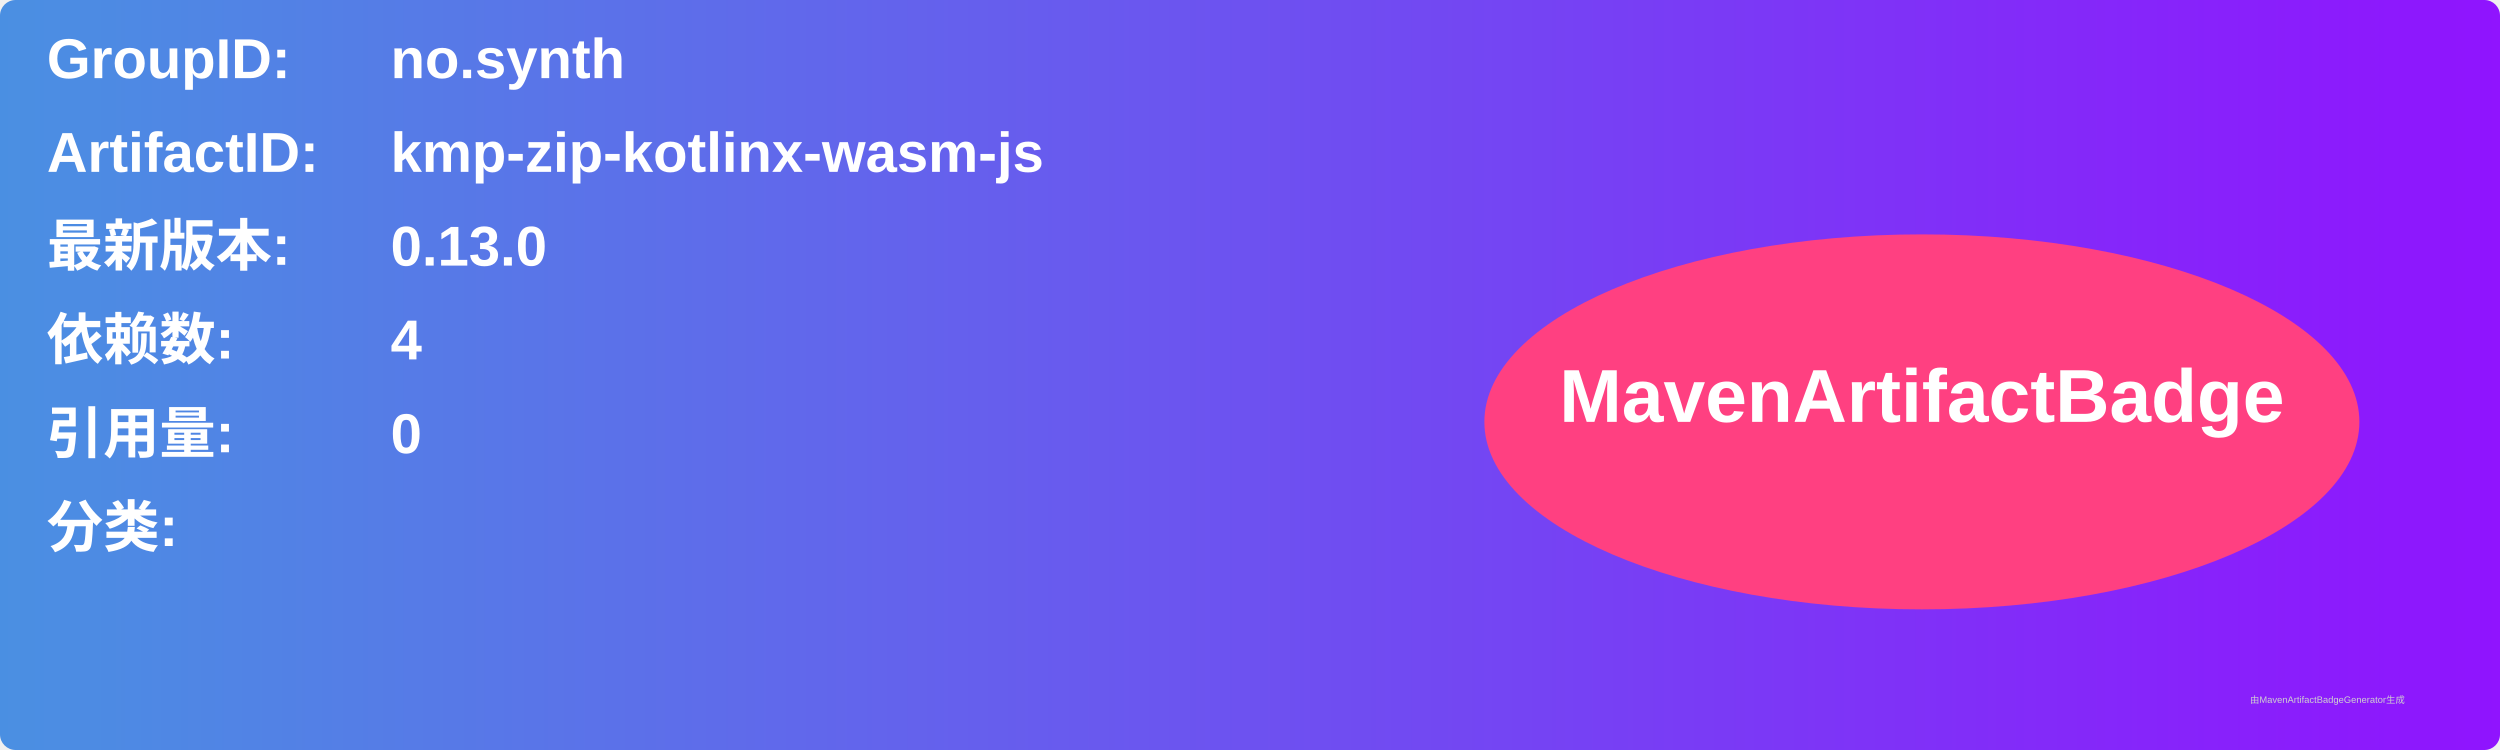
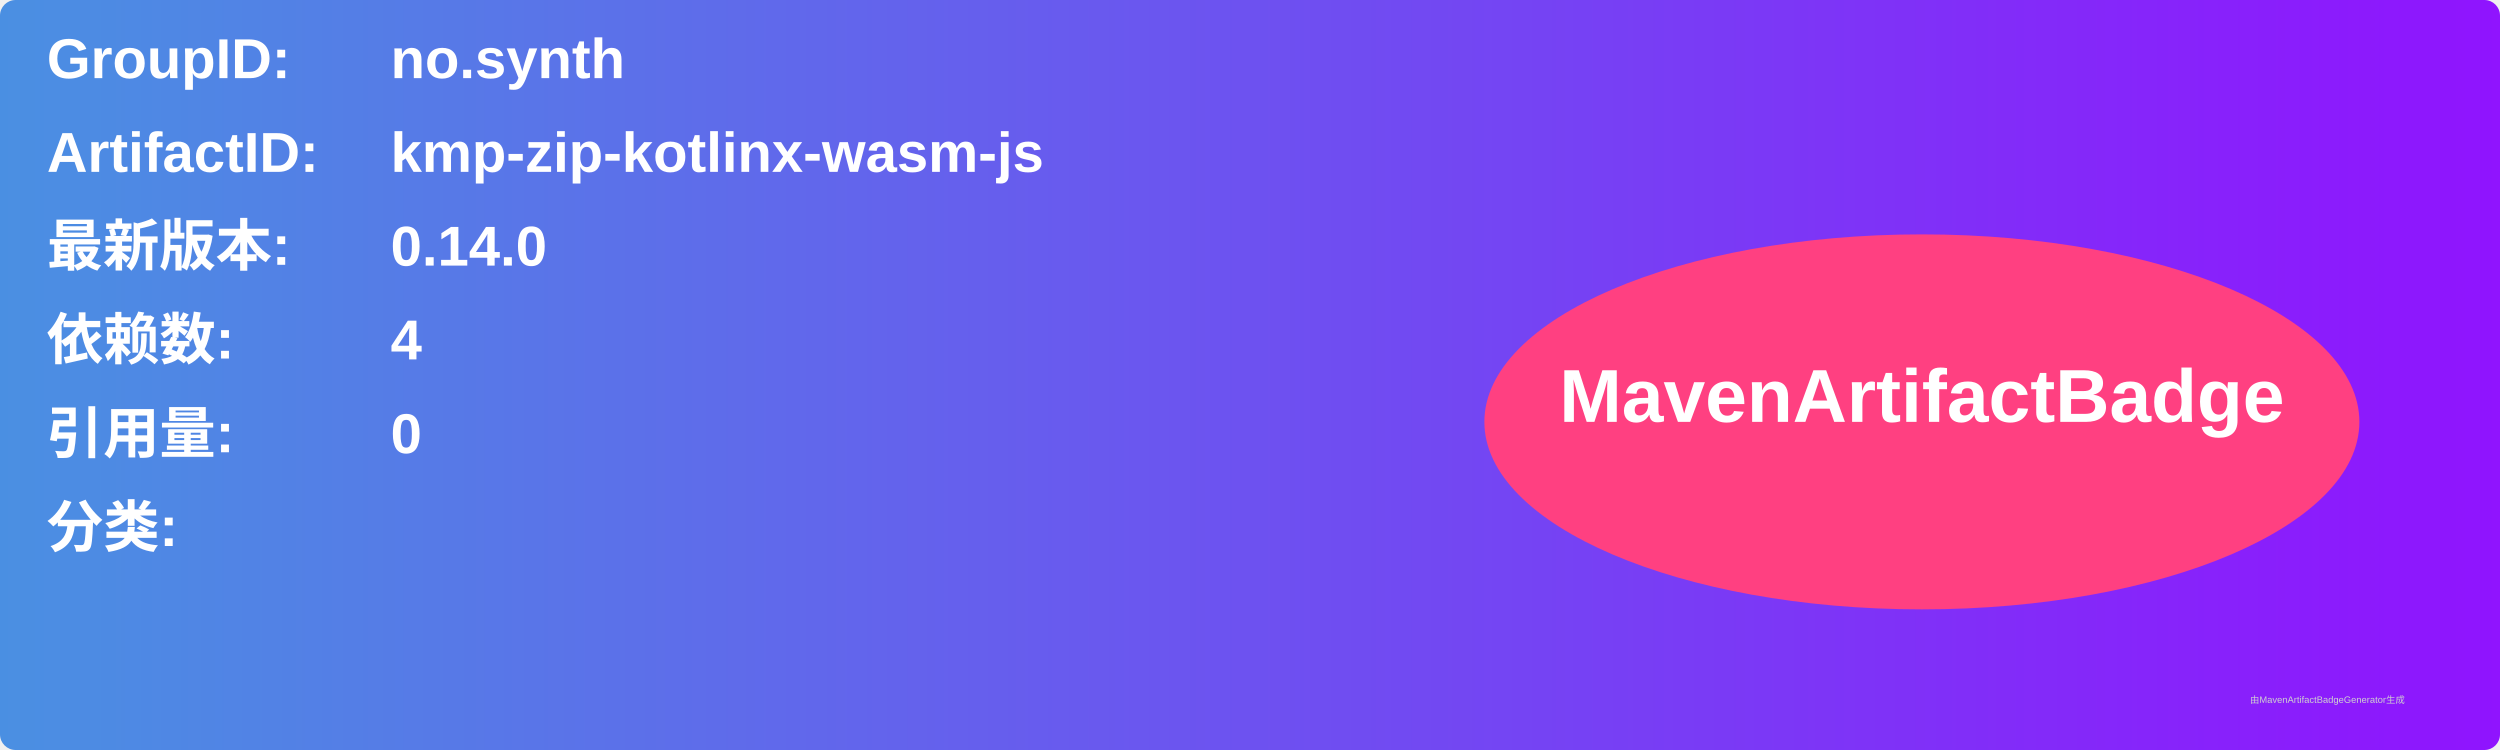
<svg xmlns="http://www.w3.org/2000/svg" width="800" height="240" viewBox="0 0 800 240">
  <linearGradient id="grad" x1="0%" y1="0%" x2="100%" y2="0%">
    <stop offset="0%" stop-color="#4a90e2" />
    <stop offset="100%" stop-color="#9013fe" />
  </linearGradient>
  <rect width="100%" height="100%" rx="5" ry="5" fill="url(#grad)" />
  <g transform="translate(15, 15)">
    <text x="0" y="10" font-family="Arial" font-size="18" fill="white" font-weight="bold" width="260">GroupID:</text>
    <text x="110" y="10" font-family="Arial" font-size="18" fill="white" font-weight="bold" width="460">no.synth</text>
    <text x="0" y="40" font-family="Arial" font-size="18" fill="white" font-weight="bold" width="260">ArtifactID:</text>
    <text x="110" y="40" font-family="Arial" font-size="18" fill="white" font-weight="bold" width="460">kmp-zip-kotlinx-wasm-js</text>
    <text x="0" y="70" font-family="Arial" font-size="18" fill="white" font-weight="bold">最新版本:</text>
    <text x="110" y="70" font-family="Arial" font-size="18" fill="white" font-weight="bold">
-       <tspan font-weight="bold">0.13.0</tspan>
+       <tspan font-weight="bold">0.14.0</tspan>
    </text>
    <text x="0" y="100" font-family="Arial" font-size="18" fill="white" font-weight="bold">依赖数: </text>
    <text x="110" y="100" font-family="Arial" font-size="18" fill="white">
      <tspan font-weight="bold">4</tspan>
    </text>
    <text x="0" y="130" font-family="Arial" font-size="18" fill="white" font-weight="bold">引用量: </text>
    <text x="110" y="130" font-family="Arial" font-size="18" fill="white">
      <tspan font-weight="bold">0</tspan>
    </text>
    <text x="0" y="160" font-family="Arial" font-size="18" fill="white" font-weight="bold">分类:</text>
    <text x="10" y="190" font-family="Arial" font-size="10" fill="white">
      <tspan font-weight="bold" />
    </text>
    <ellipse cx="600" cy="120" rx="140" ry="60" fill="#ff4081" />
    <text x="600" y="120" text-anchor="middle" font-family="Arial" font-size="24" fill="white" font-weight="bold">MavenArtifactBadge</text>
  </g>
  <text x="720" y="225" font-family="Arial" font-size="3" fill="#d0d0d0">由MavenArtifactBadgeGenerator生成</text>
</svg>
